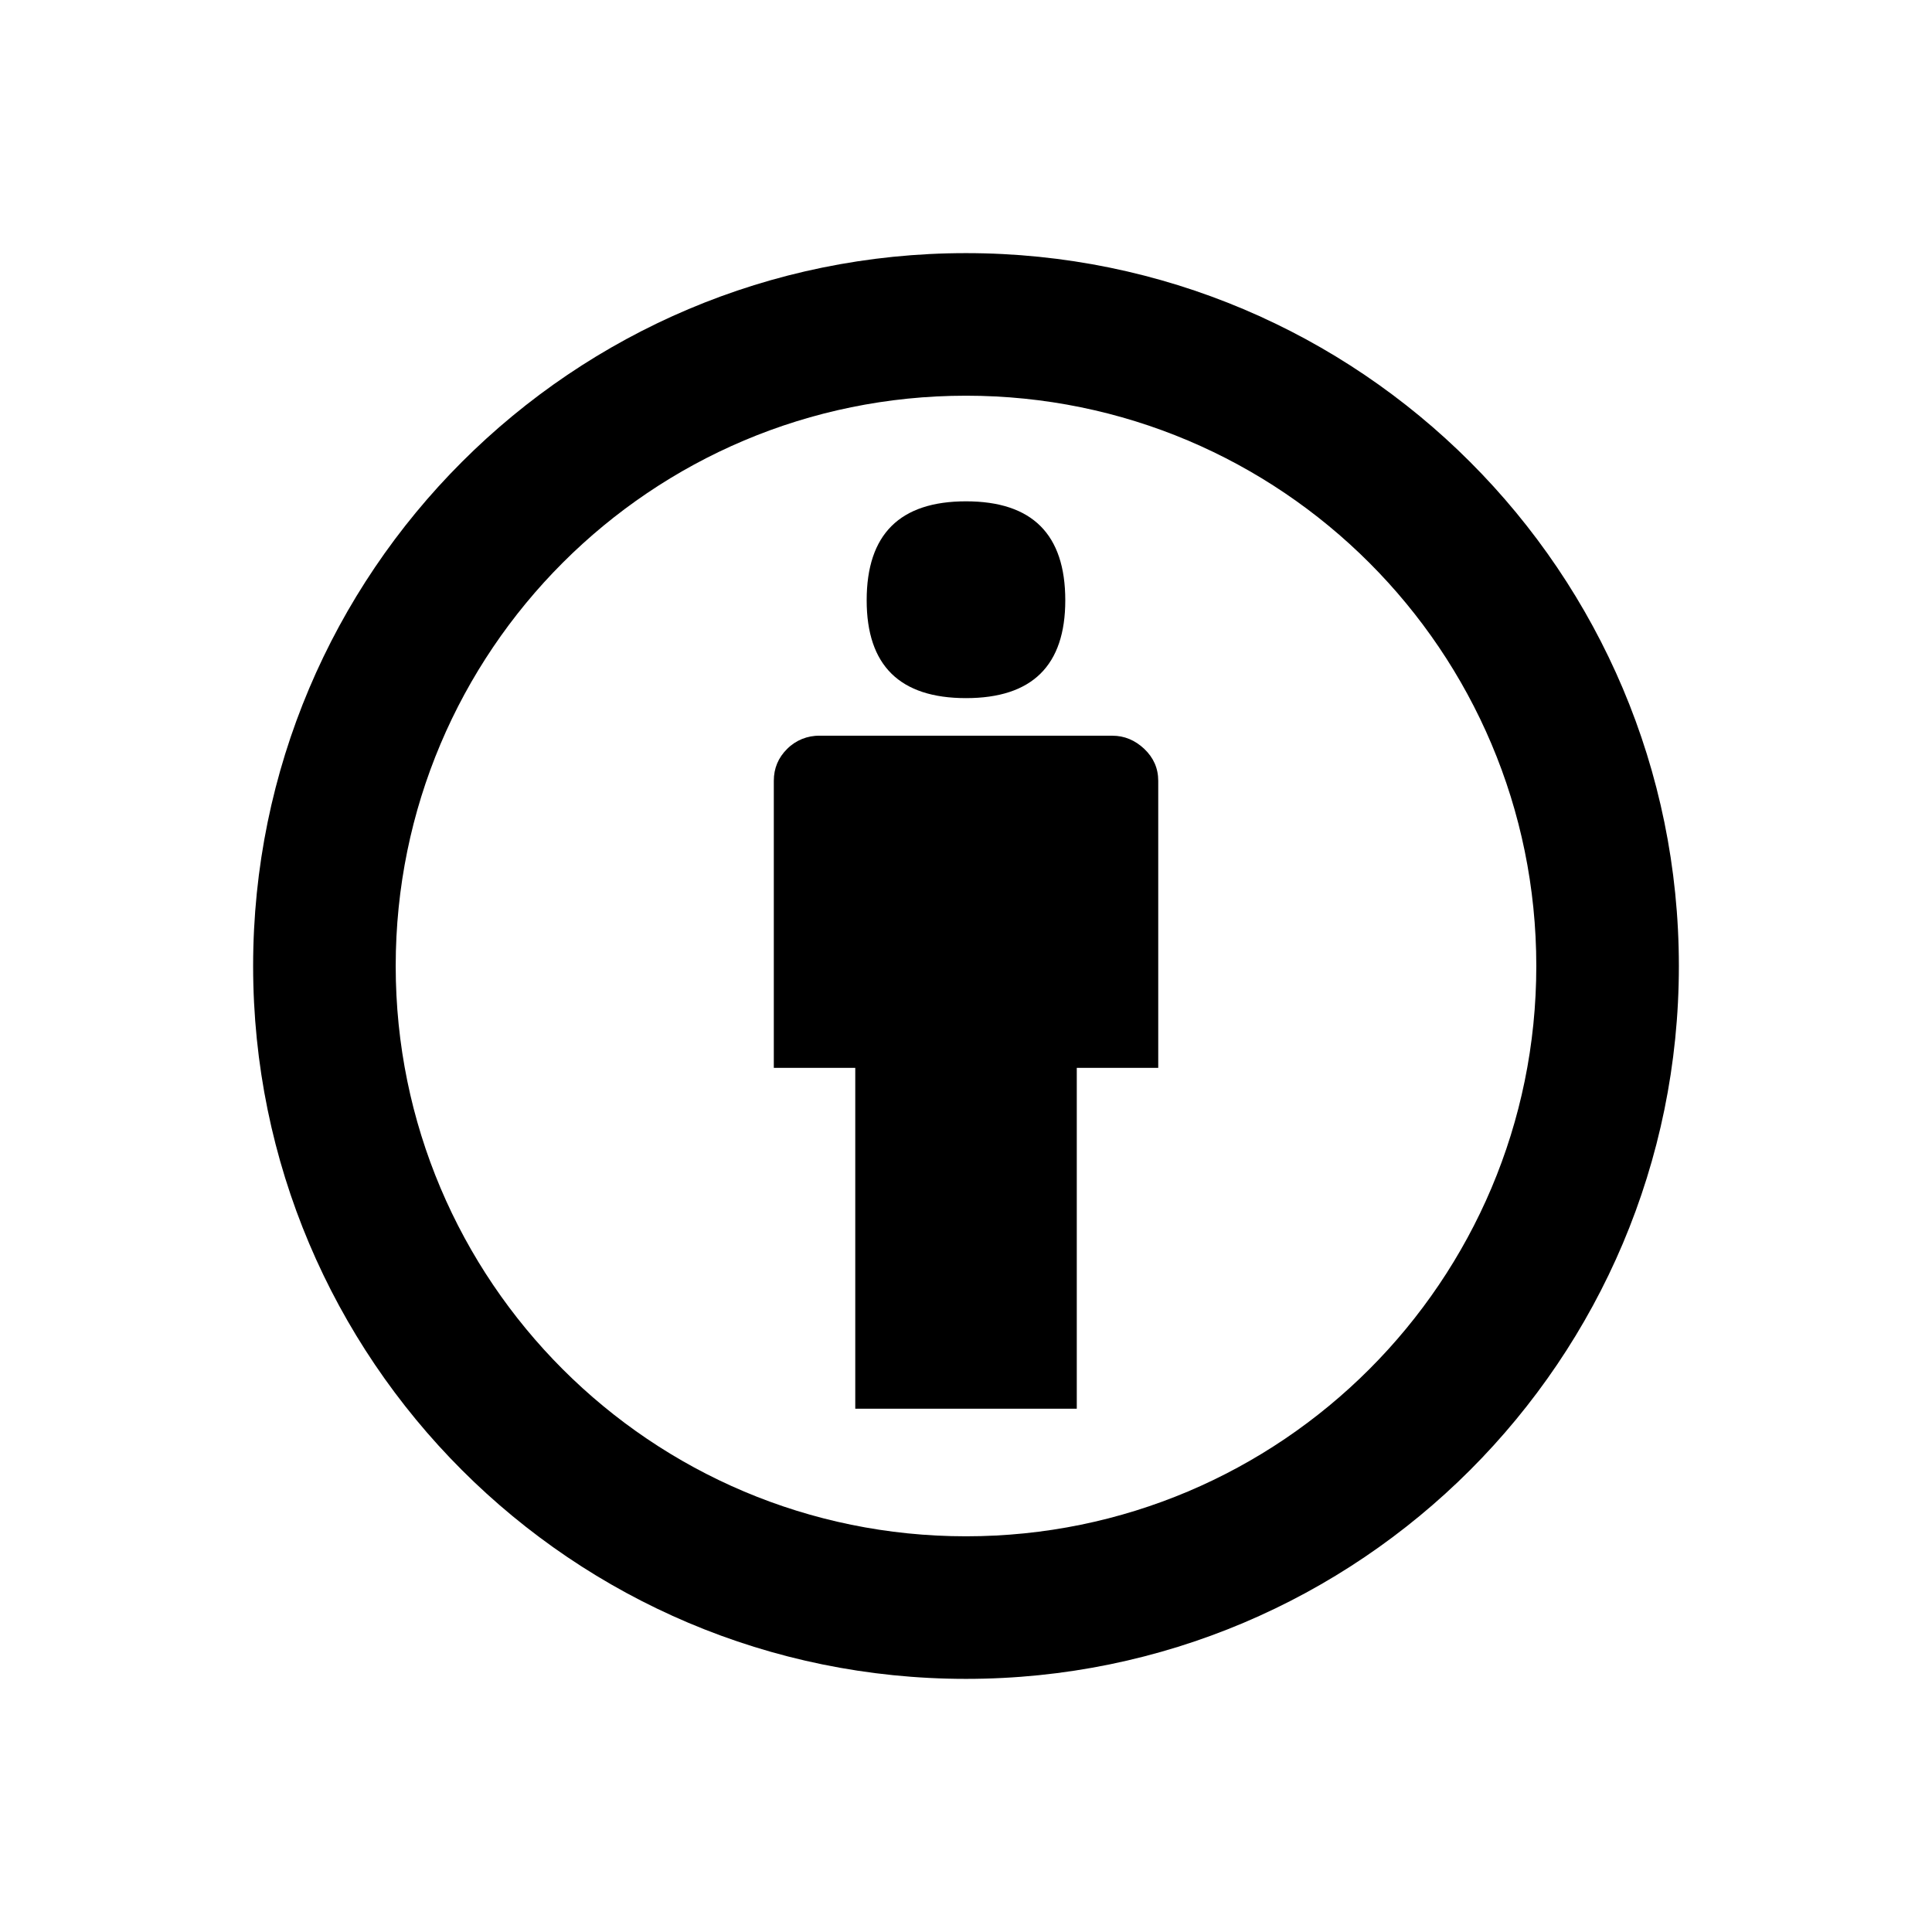
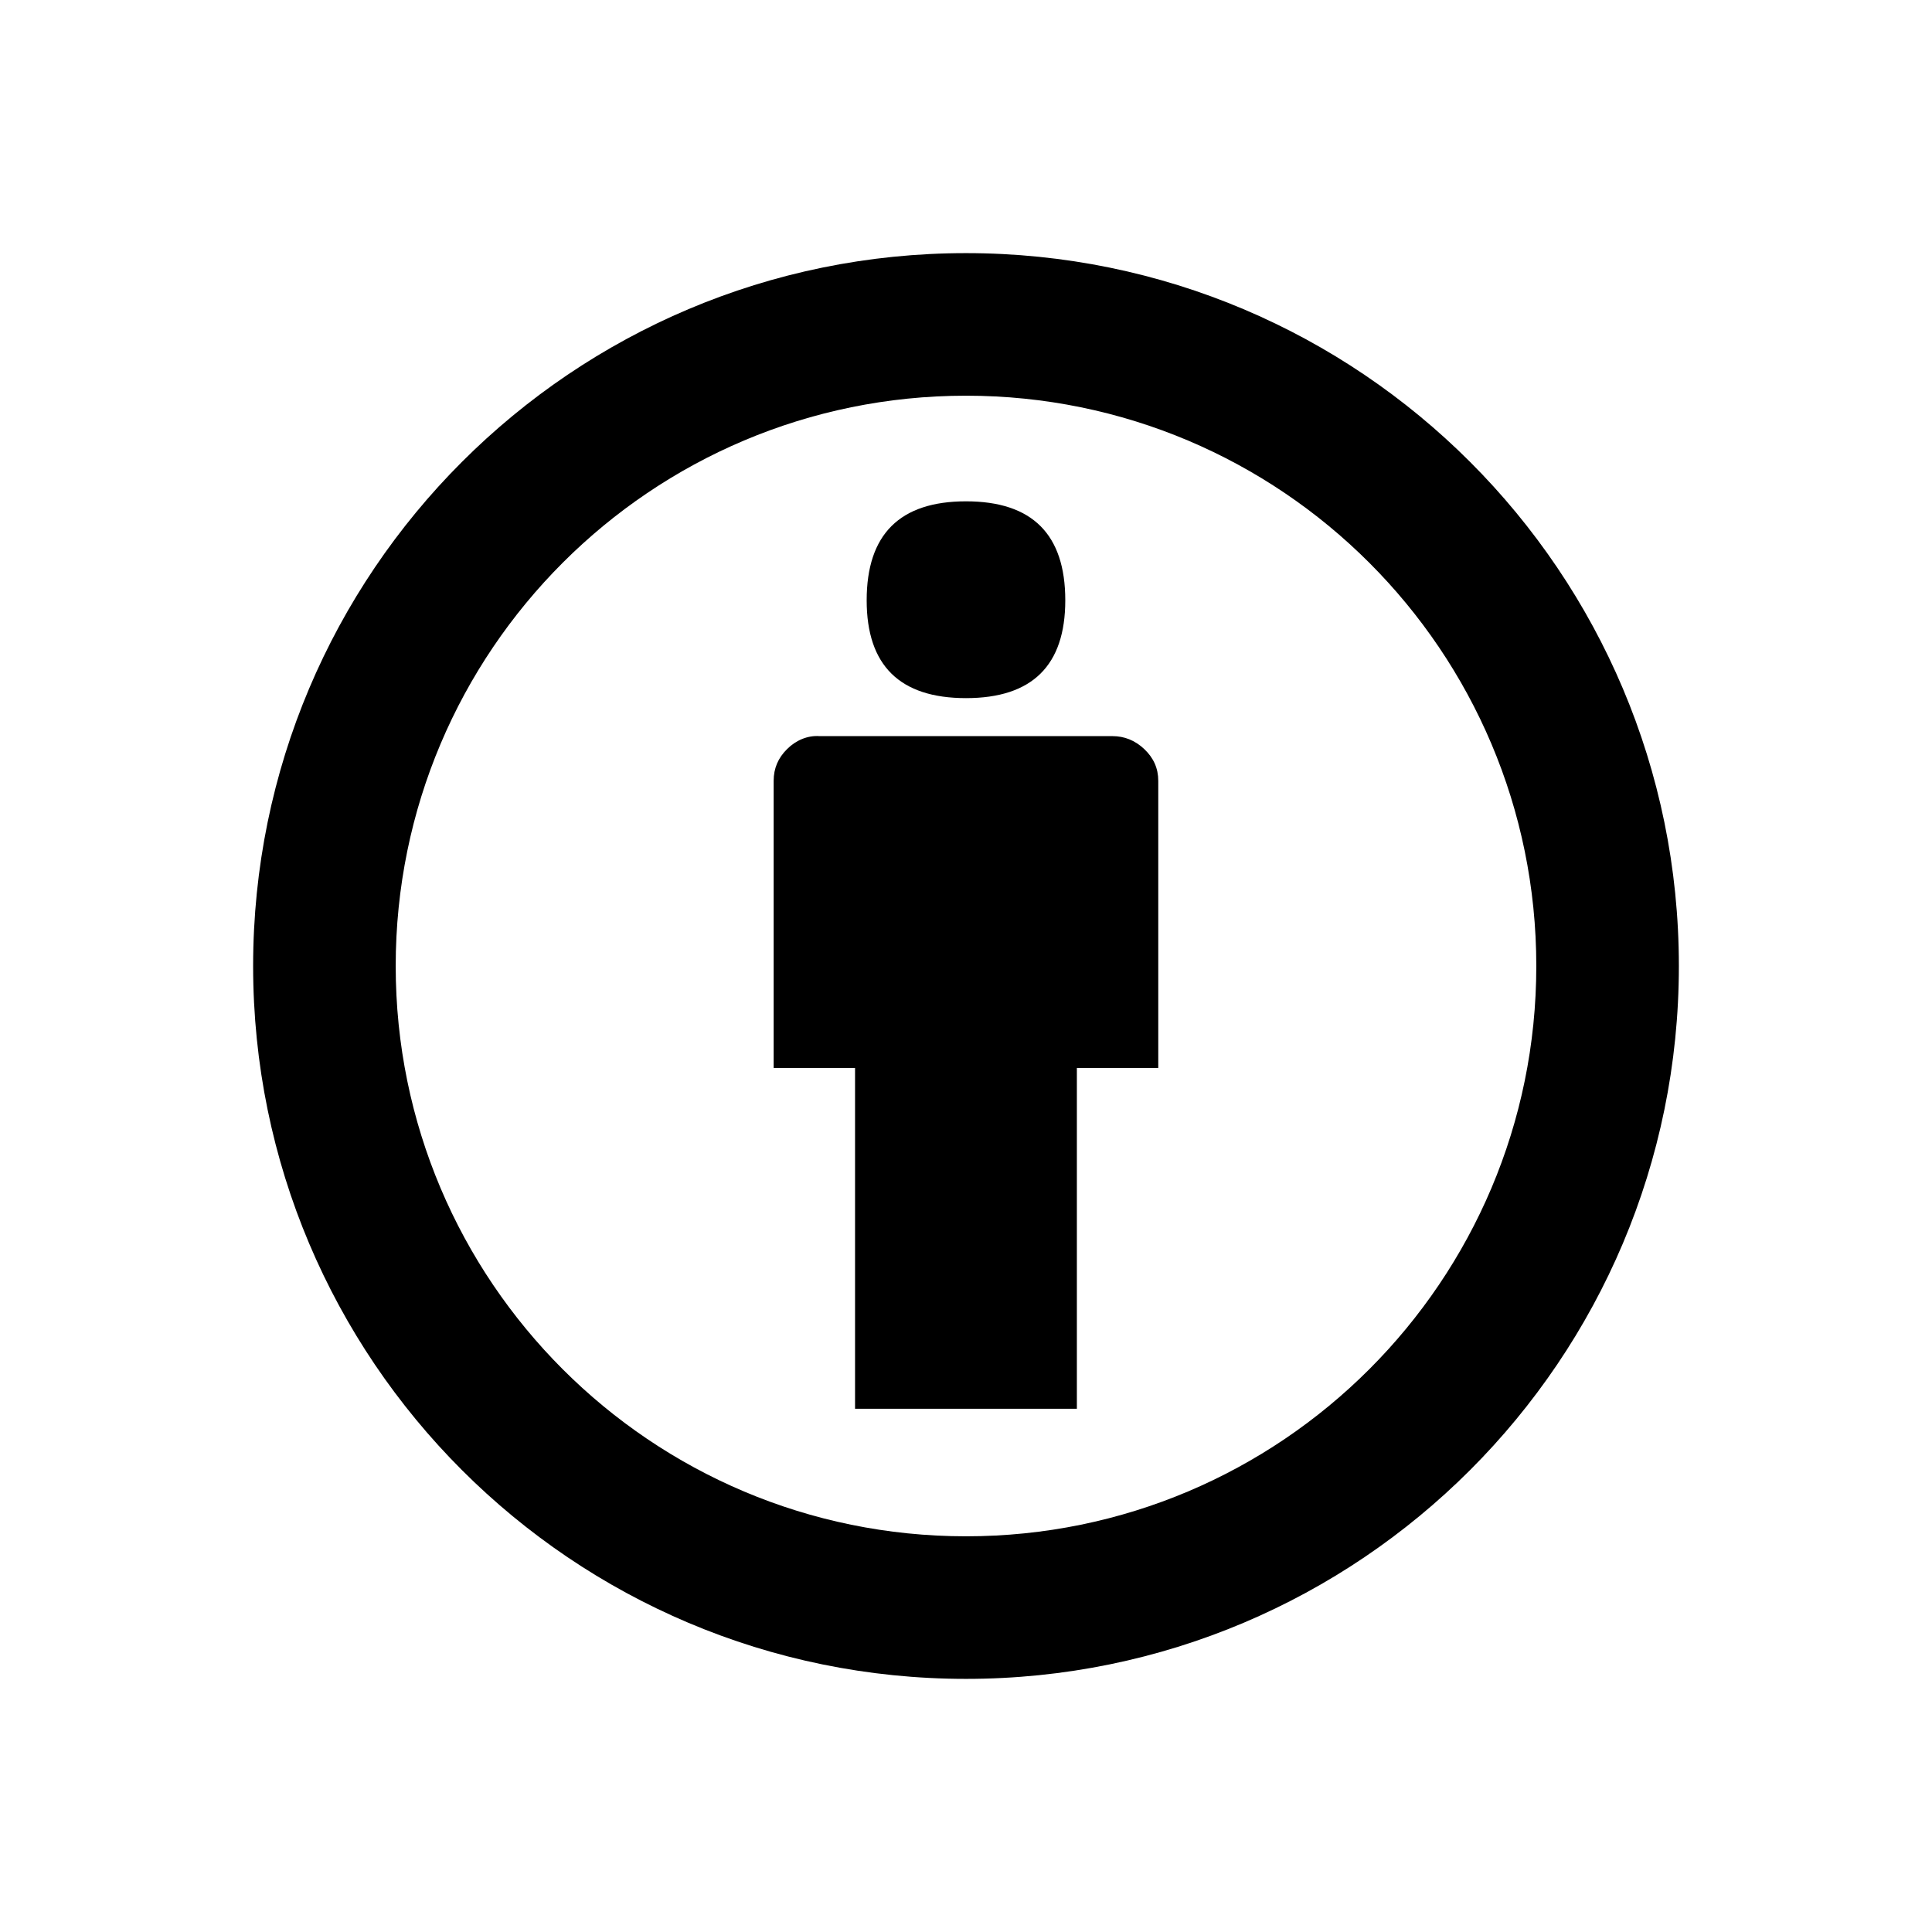
<svg xmlns="http://www.w3.org/2000/svg" viewBox="0 0 2160 2160" version="1.1" height="18pt" width="18pt">
  <g stroke="none" stroke-width="1" fill-rule="evenodd" transform="translate(120 120)">
-     <path d="M960 163c440.183 0 797 356.817 797 797s-356.817 797-797 797-797-356.817-797-797 356.817-797 797-797zm0 159.4c352.141 0 637.6 285.459 637.6 637.6s-285.459 637.6-637.6 637.6S322.4 1312.141 322.4 960 607.859 322.4 960 322.4z" />
-     <path d="M848.951 551.139c0-73.723 37.008-110.65 111.049-110.65s110.996 36.874 110.996 110.677c0 72.898-37.008 109.348-110.996 109.348s-111.049-36.45-111.049-109.322v-.053zm325.973 201.8v320.926h-91.07v381.072H836.199v-381.046h-91.07V752.966c0-14.027 4.994-25.903 14.93-35.706a49.928 49.928 0 0 1 36.29-14.718h327.355c13.283 0 25.158 4.889 35.6 14.718 10.36 9.83 15.62 21.705 15.62 35.706v-.027z" />
+     <path d="M960 1597.6c-352.141 0-637.6-285.459-637.6-637.6S607.859 322.4 960 322.4s637.6 285.459 637.6 637.6-285.459 637.6-637.6 637.6M960 163c-440.183 0-797 356.817-797 797s356.817 797 797 797 797-356.817 797-797-356.817-797-797-797" />
+     <path d="M1159.319 717.488c-10.441-9.83-22.332-14.49-35.615-14.49H796.35c-13.603-1-26.787 4.847-36.377 14.49-9.936 9.803-15.017 21.45-15.017 35.478v321.032h91v381h248v-381h91V752.966c0-14.001-5.276-25.648-15.637-35.478M960.002 660.514c73.988 0 110.994-36.45 110.994-109.348 0-73.803-36.952-110.677-110.993-110.677-74.042 0-111.048 36.927-111.048 110.65v.053c0 72.872 37.06 109.322 111.047 109.322" />
  </g>
</svg>
